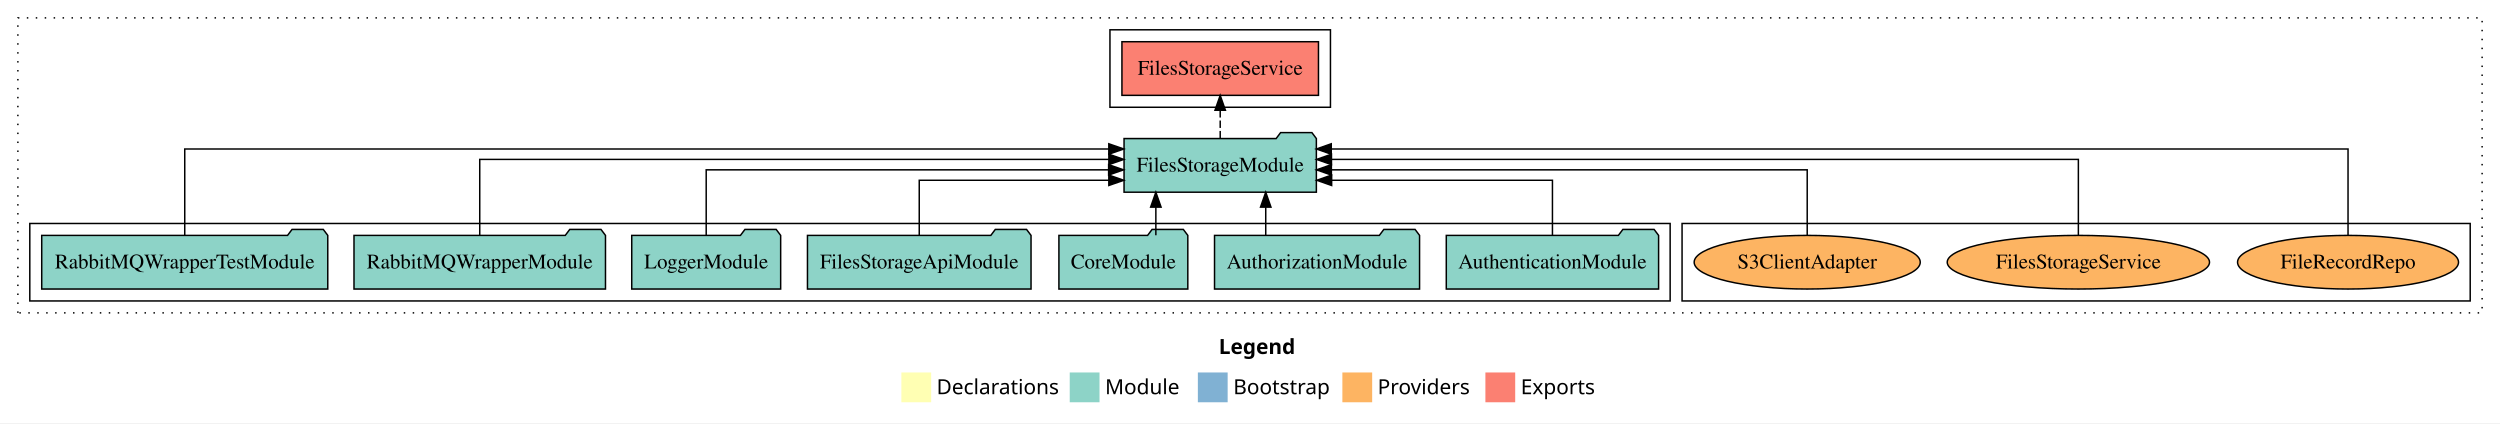
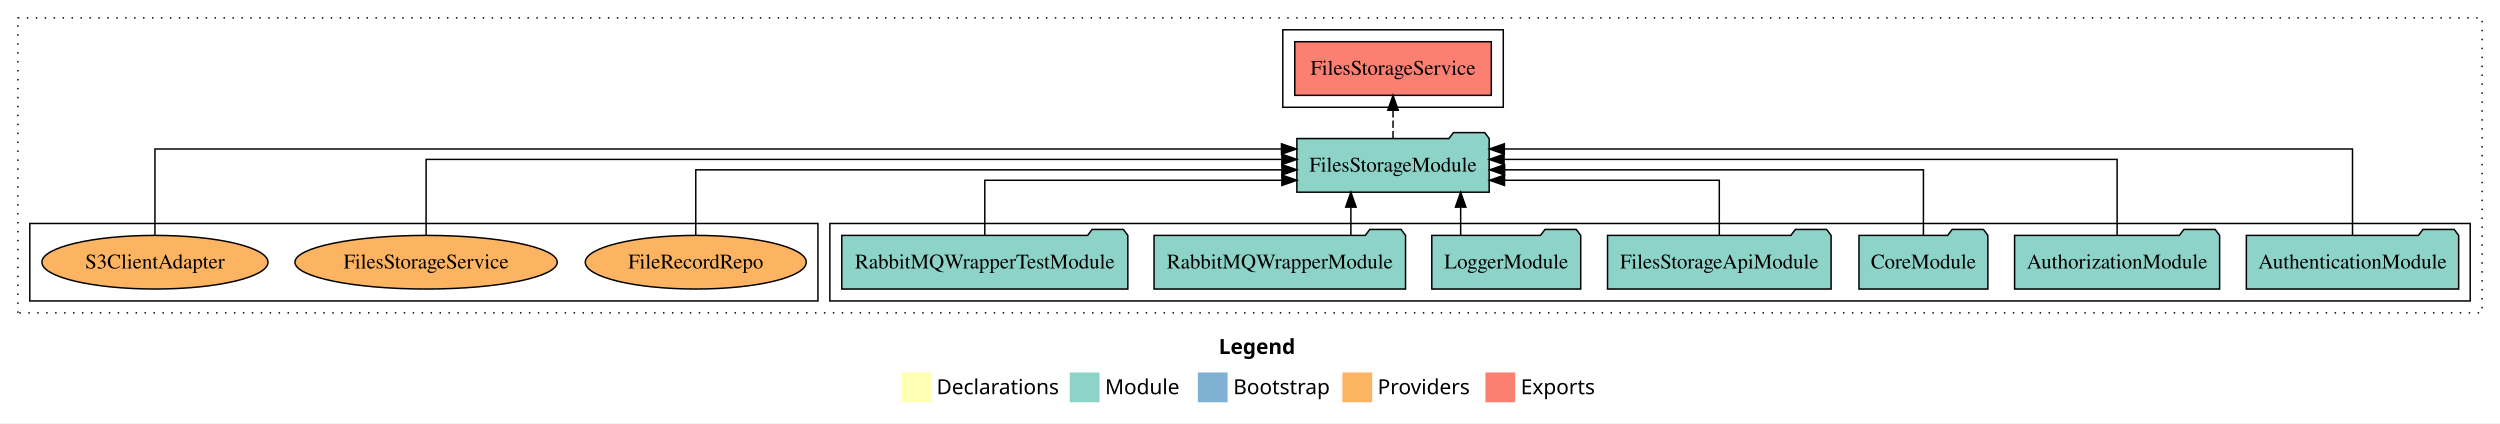
<svg xmlns="http://www.w3.org/2000/svg" width="1678pt" height="284pt" viewBox="0.00 0.00 1678.00 284.00">
  <g id="graph0" class="graph" transform="scale(1 1) rotate(0) translate(4 280)">
    <polygon fill="white" stroke="transparent" points="-4,4 -4,-280 1674,-280 1674,4 -4,4" />
    <text text-anchor="start" x="814.01" y="-42.4" font-family="Times-12" font-weight="bold" font-size="14.00">Legend</text>
    <polygon fill="#ffffb3" stroke="transparent" points="601,-10 601,-30 621,-30 621,-10 601,-10" />
    <text text-anchor="start" x="624.63" y="-15.4" font-family="Times-12" font-size="14.00">  Declarations</text>
    <polygon fill="#8dd3c7" stroke="transparent" points="714,-10 714,-30 734,-30 734,-10 714,-10" />
    <text text-anchor="start" x="737.73" y="-15.4" font-family="Times-12" font-size="14.00">  Module</text>
    <polygon fill="#80b1d3" stroke="transparent" points="800,-10 800,-30 820,-30 820,-10 800,-10" />
    <text text-anchor="start" x="823.78" y="-15.4" font-family="Times-12" font-size="14.00">  Bootstrap</text>
    <polygon fill="#fdb462" stroke="transparent" points="897,-10 897,-30 917,-30 917,-10 897,-10" />
    <text text-anchor="start" x="920.67" y="-15.4" font-family="Times-12" font-size="14.00">  Providers</text>
    <polygon fill="#fb8072" stroke="transparent" points="993,-10 993,-30 1013,-30 1013,-10 993,-10" />
    <text text-anchor="start" x="1016.73" y="-15.4" font-family="Times-12" font-size="14.00">  Exports</text>
    <g id="clust1" class="cluster">
      <polygon fill="none" stroke="black" stroke-dasharray="1,5" points="8,-70 8,-268 1662,-268 1662,-70 8,-70" />
    </g>
-     <g id="clust6" class="cluster">
-       <polygon fill="none" stroke="black" points="1125,-78 1125,-130 1654,-130 1654,-78 1125,-78" />
+     <g id="clust3" class="cluster">
+       <polygon fill="none" stroke="black" points="553,-78 553,-130 1654,-130 1654,-78 553,-78" />
    </g>
    <g id="clust4" class="cluster">
-       <polygon fill="none" stroke="black" points="741,-208 741,-260 889,-260 889,-208 741,-208" />
+       <polygon fill="none" stroke="black" points="857,-208 857,-260 1005,-260 1005,-208 857,-208" />
    </g>
-     <g id="clust3" class="cluster">
-       <polygon fill="none" stroke="black" points="16,-78 16,-130 1117,-130 1117,-78 16,-78" />
+     <g id="clust6" class="cluster">
+       <polygon fill="none" stroke="black" points="16,-78 16,-130 545,-130 545,-78 16,-78" />
    </g>
    <g id="node1" class="node">
-       <polygon fill="#8dd3c7" stroke="black" points="1109.25,-122 1106.25,-126 1085.25,-126 1082.25,-122 966.75,-122 966.75,-86 1109.25,-86 1109.25,-122" />
-       <text text-anchor="middle" x="1038" y="-99.8" font-family="Times,serif" font-size="14.00">AuthenticationModule</text>
+       <polygon fill="#8dd3c7" stroke="black" points="1646.25,-122 1643.25,-126 1622.25,-126 1619.25,-122 1503.75,-122 1503.75,-86 1646.25,-86 1646.25,-122" />
+       <text text-anchor="middle" x="1575" y="-99.8" font-family="Times,serif" font-size="14.00">AuthenticationModule</text>
    </g>
    <g id="node8" class="node">
-       <polygon fill="#8dd3c7" stroke="black" points="879.54,-187 876.54,-191 855.54,-191 852.54,-187 750.46,-187 750.46,-151 879.54,-151 879.54,-187" />
-       <text text-anchor="middle" x="815" y="-164.8" font-family="Times,serif" font-size="14.00">FilesStorageModule</text>
+       <polygon fill="#8dd3c7" stroke="black" points="995.54,-187 992.54,-191 971.54,-191 968.54,-187 866.46,-187 866.46,-151 995.54,-151 995.54,-187" />
+       <text text-anchor="middle" x="931" y="-164.8" font-family="Times,serif" font-size="14.00">FilesStorageModule</text>
    </g>
    <g id="edge1" class="edge">
-       <path fill="none" stroke="black" d="M1038,-122.01C1038,-138.05 1038,-159 1038,-159 1038,-159 889.8,-159 889.8,-159" />
-       <polygon fill="black" stroke="black" points="889.8,-155.5 879.8,-159 889.8,-162.5 889.8,-155.5" />
+       <path fill="none" stroke="black" d="M1575,-122.01C1575,-144.49 1575,-180 1575,-180 1575,-180 1005.7,-180 1005.7,-180" />
+       <polygon fill="black" stroke="black" points="1005.7,-176.5 995.7,-180 1005.7,-183.5 1005.7,-176.5" />
    </g>
    <g id="node2" class="node">
-       <polygon fill="#8dd3c7" stroke="black" points="948.81,-122 945.81,-126 924.81,-126 921.81,-122 811.19,-122 811.19,-86 948.81,-86 948.81,-122" />
-       <text text-anchor="middle" x="880" y="-99.8" font-family="Times,serif" font-size="14.00">AuthorizationModule</text>
+       <polygon fill="#8dd3c7" stroke="black" points="1485.81,-122 1482.81,-126 1461.81,-126 1458.81,-122 1348.19,-122 1348.19,-86 1485.81,-86 1485.81,-122" />
+       <text text-anchor="middle" x="1417" y="-99.8" font-family="Times,serif" font-size="14.00">AuthorizationModule</text>
    </g>
    <g id="edge2" class="edge">
-       <path fill="none" stroke="black" d="M845.56,-122.11C845.56,-122.11 845.56,-140.99 845.56,-140.99" />
-       <polygon fill="black" stroke="black" points="842.06,-140.99 845.56,-150.99 849.06,-140.99 842.06,-140.99" />
+       <path fill="none" stroke="black" d="M1417,-122.13C1417,-142.57 1417,-173 1417,-173 1417,-173 1005.54,-173 1005.54,-173" />
+       <polygon fill="black" stroke="black" points="1005.54,-169.5 995.54,-173 1005.54,-176.5 1005.54,-169.5" />
    </g>
    <g id="node3" class="node">
-       <polygon fill="#8dd3c7" stroke="black" points="793.26,-122 790.26,-126 769.26,-126 766.26,-122 706.74,-122 706.74,-86 793.26,-86 793.26,-122" />
-       <text text-anchor="middle" x="750" y="-99.8" font-family="Times,serif" font-size="14.00">CoreModule</text>
+       <polygon fill="#8dd3c7" stroke="black" points="1330.26,-122 1327.26,-126 1306.26,-126 1303.26,-122 1243.74,-122 1243.74,-86 1330.26,-86 1330.26,-122" />
+       <text text-anchor="middle" x="1287" y="-99.8" font-family="Times,serif" font-size="14.00">CoreModule</text>
    </g>
    <g id="edge3" class="edge">
-       <path fill="none" stroke="black" d="M771.81,-122.11C771.81,-122.11 771.81,-140.99 771.81,-140.99" />
-       <polygon fill="black" stroke="black" points="768.31,-140.99 771.81,-150.99 775.31,-140.99 768.31,-140.99" />
+       <path fill="none" stroke="black" d="M1287,-122.27C1287,-140.56 1287,-166 1287,-166 1287,-166 1005.88,-166 1005.88,-166" />
+       <polygon fill="black" stroke="black" points="1005.88,-162.5 995.88,-166 1005.88,-169.5 1005.88,-162.5" />
    </g>
    <g id="node4" class="node">
-       <polygon fill="#8dd3c7" stroke="black" points="688.03,-122 685.03,-126 664.03,-126 661.03,-122 537.97,-122 537.97,-86 688.03,-86 688.03,-122" />
-       <text text-anchor="middle" x="613" y="-99.8" font-family="Times,serif" font-size="14.00">FilesStorageApiModule</text>
+       <polygon fill="#8dd3c7" stroke="black" points="1225.03,-122 1222.03,-126 1201.03,-126 1198.03,-122 1074.97,-122 1074.97,-86 1225.03,-86 1225.03,-122" />
+       <text text-anchor="middle" x="1150" y="-99.8" font-family="Times,serif" font-size="14.00">FilesStorageApiModule</text>
    </g>
    <g id="edge4" class="edge">
-       <path fill="none" stroke="black" d="M613,-122.01C613,-138.05 613,-159 613,-159 613,-159 740.25,-159 740.25,-159" />
-       <polygon fill="black" stroke="black" points="740.25,-162.5 750.25,-159 740.25,-155.5 740.25,-162.5" />
+       <path fill="none" stroke="black" d="M1150,-122.01C1150,-138.05 1150,-159 1150,-159 1150,-159 1005.82,-159 1005.82,-159" />
+       <polygon fill="black" stroke="black" points="1005.82,-155.5 995.82,-159 1005.82,-162.5 1005.82,-155.5" />
    </g>
    <g id="node5" class="node">
-       <polygon fill="#8dd3c7" stroke="black" points="519.98,-122 516.98,-126 495.98,-126 492.98,-122 420.02,-122 420.02,-86 519.98,-86 519.98,-122" />
-       <text text-anchor="middle" x="470" y="-99.8" font-family="Times,serif" font-size="14.00">LoggerModule</text>
+       <polygon fill="#8dd3c7" stroke="black" points="1056.98,-122 1053.98,-126 1032.98,-126 1029.98,-122 957.02,-122 957.02,-86 1056.98,-86 1056.98,-122" />
+       <text text-anchor="middle" x="1007" y="-99.8" font-family="Times,serif" font-size="14.00">LoggerModule</text>
    </g>
    <g id="edge5" class="edge">
-       <path fill="none" stroke="black" d="M470,-122.27C470,-140.56 470,-166 470,-166 470,-166 740.11,-166 740.11,-166" />
-       <polygon fill="black" stroke="black" points="740.11,-169.5 750.11,-166 740.11,-162.5 740.11,-169.5" />
+       <path fill="none" stroke="black" d="M976.39,-122.11C976.39,-122.11 976.39,-140.99 976.39,-140.99" />
+       <polygon fill="black" stroke="black" points="972.89,-140.99 976.39,-150.99 979.89,-140.99 972.89,-140.99" />
    </g>
    <g id="node6" class="node">
-       <polygon fill="#8dd3c7" stroke="black" points="402.4,-122 399.4,-126 378.4,-126 375.4,-122 233.6,-122 233.6,-86 402.4,-86 402.4,-122" />
-       <text text-anchor="middle" x="318" y="-99.8" font-family="Times,serif" font-size="14.00">RabbitMQWrapperModule</text>
+       <polygon fill="#8dd3c7" stroke="black" points="939.4,-122 936.4,-126 915.4,-126 912.4,-122 770.6,-122 770.6,-86 939.4,-86 939.4,-122" />
+       <text text-anchor="middle" x="855" y="-99.8" font-family="Times,serif" font-size="14.00">RabbitMQWrapperModule</text>
    </g>
    <g id="edge6" class="edge">
-       <path fill="none" stroke="black" d="M318,-122.13C318,-142.57 318,-173 318,-173 318,-173 740.28,-173 740.28,-173" />
-       <polygon fill="black" stroke="black" points="740.28,-176.5 750.28,-173 740.28,-169.5 740.28,-176.5" />
+       <path fill="none" stroke="black" d="M902.72,-122.11C902.72,-122.11 902.72,-140.99 902.72,-140.99" />
+       <polygon fill="black" stroke="black" points="899.22,-140.99 902.72,-150.99 906.22,-140.99 899.22,-140.99" />
    </g>
    <g id="node7" class="node">
-       <polygon fill="#8dd3c7" stroke="black" points="216,-122 213,-126 192,-126 189,-122 24,-122 24,-86 216,-86 216,-122" />
-       <text text-anchor="middle" x="120" y="-99.8" font-family="Times,serif" font-size="14.00">RabbitMQWrapperTestModule</text>
+       <polygon fill="#8dd3c7" stroke="black" points="753,-122 750,-126 729,-126 726,-122 561,-122 561,-86 753,-86 753,-122" />
+       <text text-anchor="middle" x="657" y="-99.8" font-family="Times,serif" font-size="14.00">RabbitMQWrapperTestModule</text>
    </g>
    <g id="edge7" class="edge">
-       <path fill="none" stroke="black" d="M120,-122.01C120,-144.49 120,-180 120,-180 120,-180 740.24,-180 740.24,-180" />
-       <polygon fill="black" stroke="black" points="740.24,-183.5 750.24,-180 740.24,-176.5 740.24,-183.5" />
+       <path fill="none" stroke="black" d="M657,-122.01C657,-138.05 657,-159 657,-159 657,-159 856.41,-159 856.41,-159" />
+       <polygon fill="black" stroke="black" points="856.41,-162.5 866.41,-159 856.41,-155.5 856.41,-162.5" />
    </g>
    <g id="node9" class="node">
-       <polygon fill="#fb8072" stroke="black" points="880.96,-252 749.04,-252 749.04,-216 880.96,-216 880.96,-252" />
-       <text text-anchor="middle" x="815" y="-229.8" font-family="Times,serif" font-size="14.00">FilesStorageService </text>
+       <polygon fill="#fb8072" stroke="black" points="996.96,-252 865.04,-252 865.04,-216 996.96,-216 996.96,-252" />
+       <text text-anchor="middle" x="931" y="-229.8" font-family="Times,serif" font-size="14.00">FilesStorageService </text>
    </g>
    <g id="edge8" class="edge">
-       <path fill="none" stroke="black" stroke-dasharray="5,2" d="M815,-187.11C815,-187.11 815,-205.99 815,-205.99" />
-       <polygon fill="black" stroke="black" points="811.5,-205.99 815,-215.99 818.5,-205.99 811.5,-205.99" />
+       <path fill="none" stroke="black" stroke-dasharray="5,2" d="M931,-187.11C931,-187.11 931,-205.99 931,-205.99" />
+       <polygon fill="black" stroke="black" points="927.5,-205.99 931,-215.99 934.5,-205.99 927.5,-205.99" />
    </g>
    <g id="node10" class="node">
-       <ellipse fill="#fdb462" stroke="black" cx="1572" cy="-104" rx="74.16" ry="18" />
-       <text text-anchor="middle" x="1572" y="-99.8" font-family="Times,serif" font-size="14.00">FileRecordRepo</text>
+       <ellipse fill="#fdb462" stroke="black" cx="463" cy="-104" rx="74.16" ry="18" />
+       <text text-anchor="middle" x="463" y="-99.8" font-family="Times,serif" font-size="14.00">FileRecordRepo</text>
    </g>
    <g id="edge9" class="edge">
-       <path fill="none" stroke="black" d="M1572,-122.01C1572,-144.49 1572,-180 1572,-180 1572,-180 889.54,-180 889.54,-180" />
-       <polygon fill="black" stroke="black" points="889.54,-176.5 879.54,-180 889.54,-183.5 889.54,-176.5" />
+       <path fill="none" stroke="black" d="M463,-122.27C463,-140.56 463,-166 463,-166 463,-166 856.42,-166 856.42,-166" />
+       <polygon fill="black" stroke="black" points="856.42,-169.5 866.42,-166 856.42,-162.5 856.42,-169.5" />
    </g>
    <g id="node11" class="node">
-       <ellipse fill="#fdb462" stroke="black" cx="1391" cy="-104" rx="88.03" ry="18" />
-       <text text-anchor="middle" x="1391" y="-99.8" font-family="Times,serif" font-size="14.00">FilesStorageService</text>
+       <ellipse fill="#fdb462" stroke="black" cx="282" cy="-104" rx="88.03" ry="18" />
+       <text text-anchor="middle" x="282" y="-99.8" font-family="Times,serif" font-size="14.00">FilesStorageService</text>
    </g>
    <g id="edge10" class="edge">
-       <path fill="none" stroke="black" d="M1391,-122.13C1391,-142.57 1391,-173 1391,-173 1391,-173 889.68,-173 889.68,-173" />
-       <polygon fill="black" stroke="black" points="889.68,-169.5 879.68,-173 889.68,-176.5 889.68,-169.5" />
+       <path fill="none" stroke="black" d="M282,-122.13C282,-142.57 282,-173 282,-173 282,-173 856.4,-173 856.4,-173" />
+       <polygon fill="black" stroke="black" points="856.4,-176.5 866.4,-173 856.4,-169.5 856.4,-176.5" />
    </g>
    <g id="node12" class="node">
-       <ellipse fill="#fdb462" stroke="black" cx="1209" cy="-104" rx="75.88" ry="18" />
-       <text text-anchor="middle" x="1209" y="-99.8" font-family="Times,serif" font-size="14.00">S3ClientAdapter</text>
+       <ellipse fill="#fdb462" stroke="black" cx="100" cy="-104" rx="75.88" ry="18" />
+       <text text-anchor="middle" x="100" y="-99.8" font-family="Times,serif" font-size="14.00">S3ClientAdapter</text>
    </g>
    <g id="edge11" class="edge">
-       <path fill="none" stroke="black" d="M1209,-122.27C1209,-140.56 1209,-166 1209,-166 1209,-166 889.62,-166 889.62,-166" />
-       <polygon fill="black" stroke="black" points="889.62,-162.5 879.62,-166 889.62,-169.5 889.62,-162.5" />
+       <path fill="none" stroke="black" d="M100,-122.01C100,-144.49 100,-180 100,-180 100,-180 856.14,-180 856.14,-180" />
+       <polygon fill="black" stroke="black" points="856.14,-183.5 866.14,-180 856.14,-176.5 856.14,-183.5" />
    </g>
  </g>
</svg>
